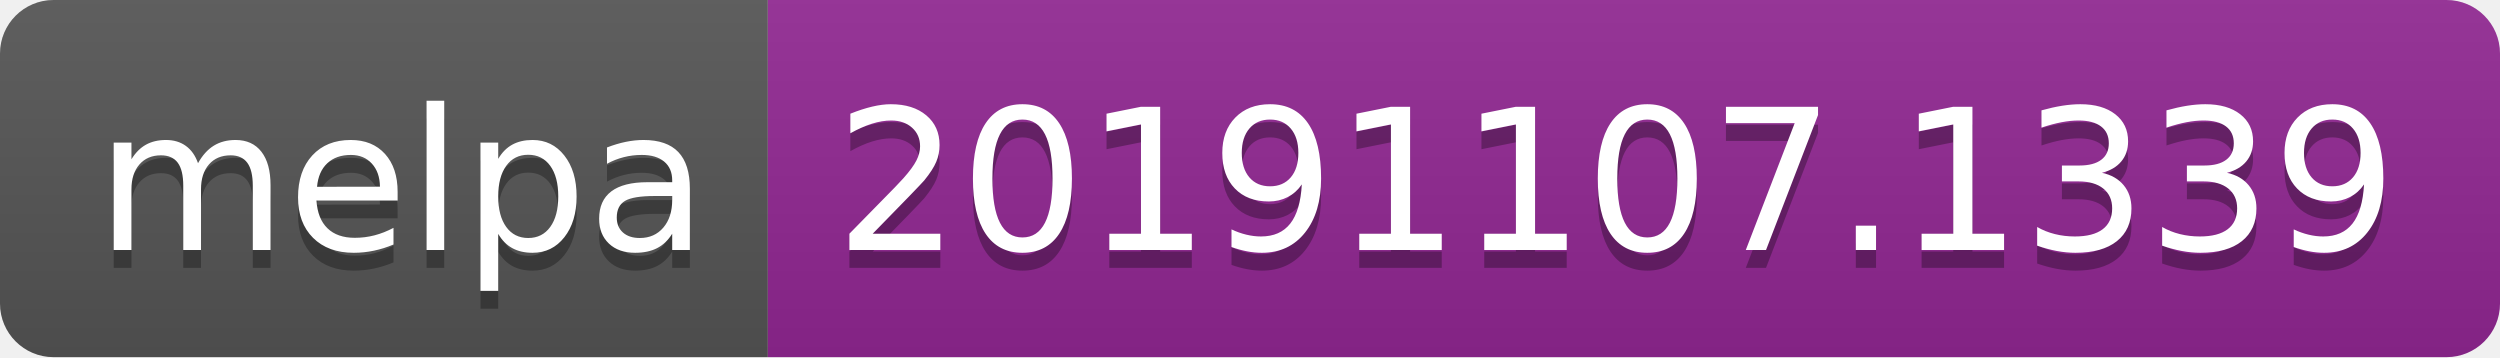
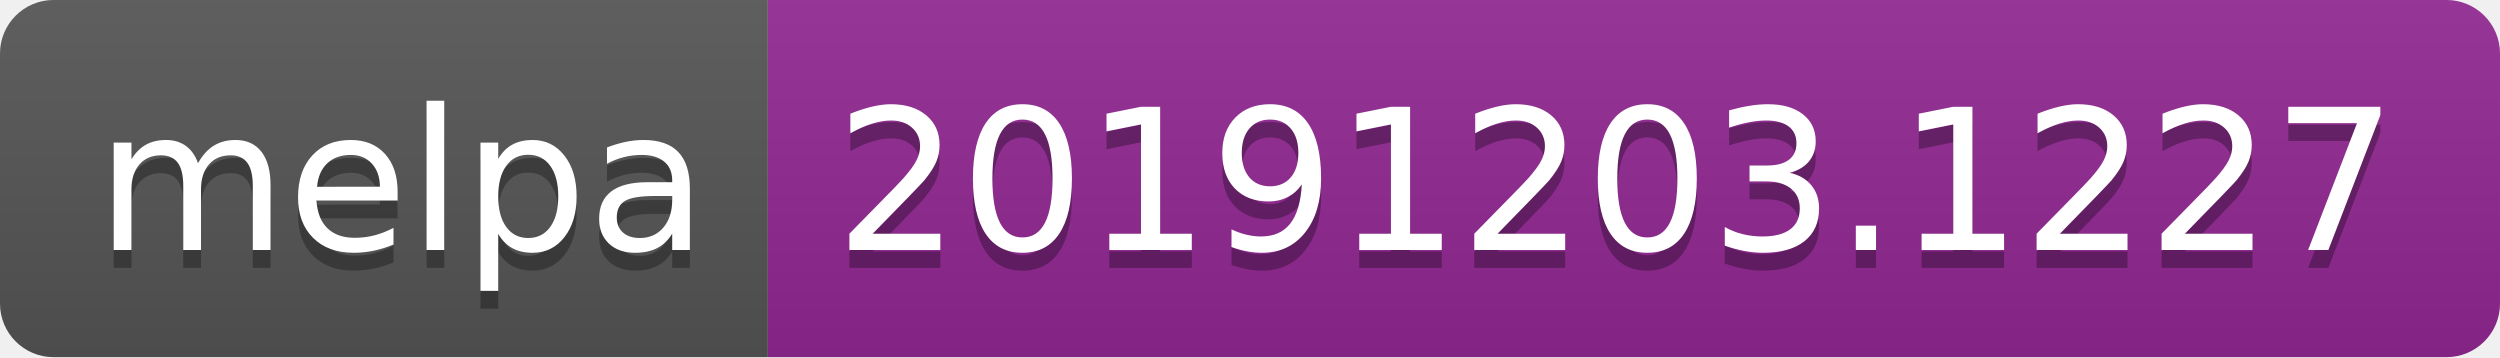
<svg xmlns="http://www.w3.org/2000/svg" width="140" height="20">
  <linearGradient id="b" x2="0" y2="100%">
    <stop offset="0" stop-color="#bbb" stop-opacity=".1" />
    <stop offset="1" stop-opacity=".1" />
  </linearGradient>
  <clipPath id="a">
    <rect width="140" height="20" rx="3" fill="#fff" />
  </clipPath>
  <g clip-path="url(#a)">
    <path fill="#555" d="M0 0h43v20H0z" />
    <path fill="#922793" d="M43 0h97v20H43z" />
    <path fill="url(#b)" d="M0 0h140v20H0z" />
  </g>
  <g fill="#fff" text-anchor="middle" font-family="DejaVu Sans,Verdana,Geneva,sans-serif" font-size="110">
    <text x="225" y="150" fill="#010101" fill-opacity=".3" transform="scale(.1)" textLength="330">melpa</text>
    <text x="225" y="140" transform="scale(.1)" textLength="330">melpa</text>
-     <text x="905" y="150" fill="#010101" fill-opacity=".3" transform="scale(.1)" textLength="870">20191107.1339</text>
-     <text x="905" y="140" transform="scale(.1)" textLength="870">20191107.1339</text>
+     <text x="905" y="150" fill="#010101" fill-opacity=".3" transform="scale(.1)" textLength="870">20191203.1227</text>
+     <text x="905" y="140" transform="scale(.1)" textLength="870">20191203.1227</text>
  </g>
</svg>
